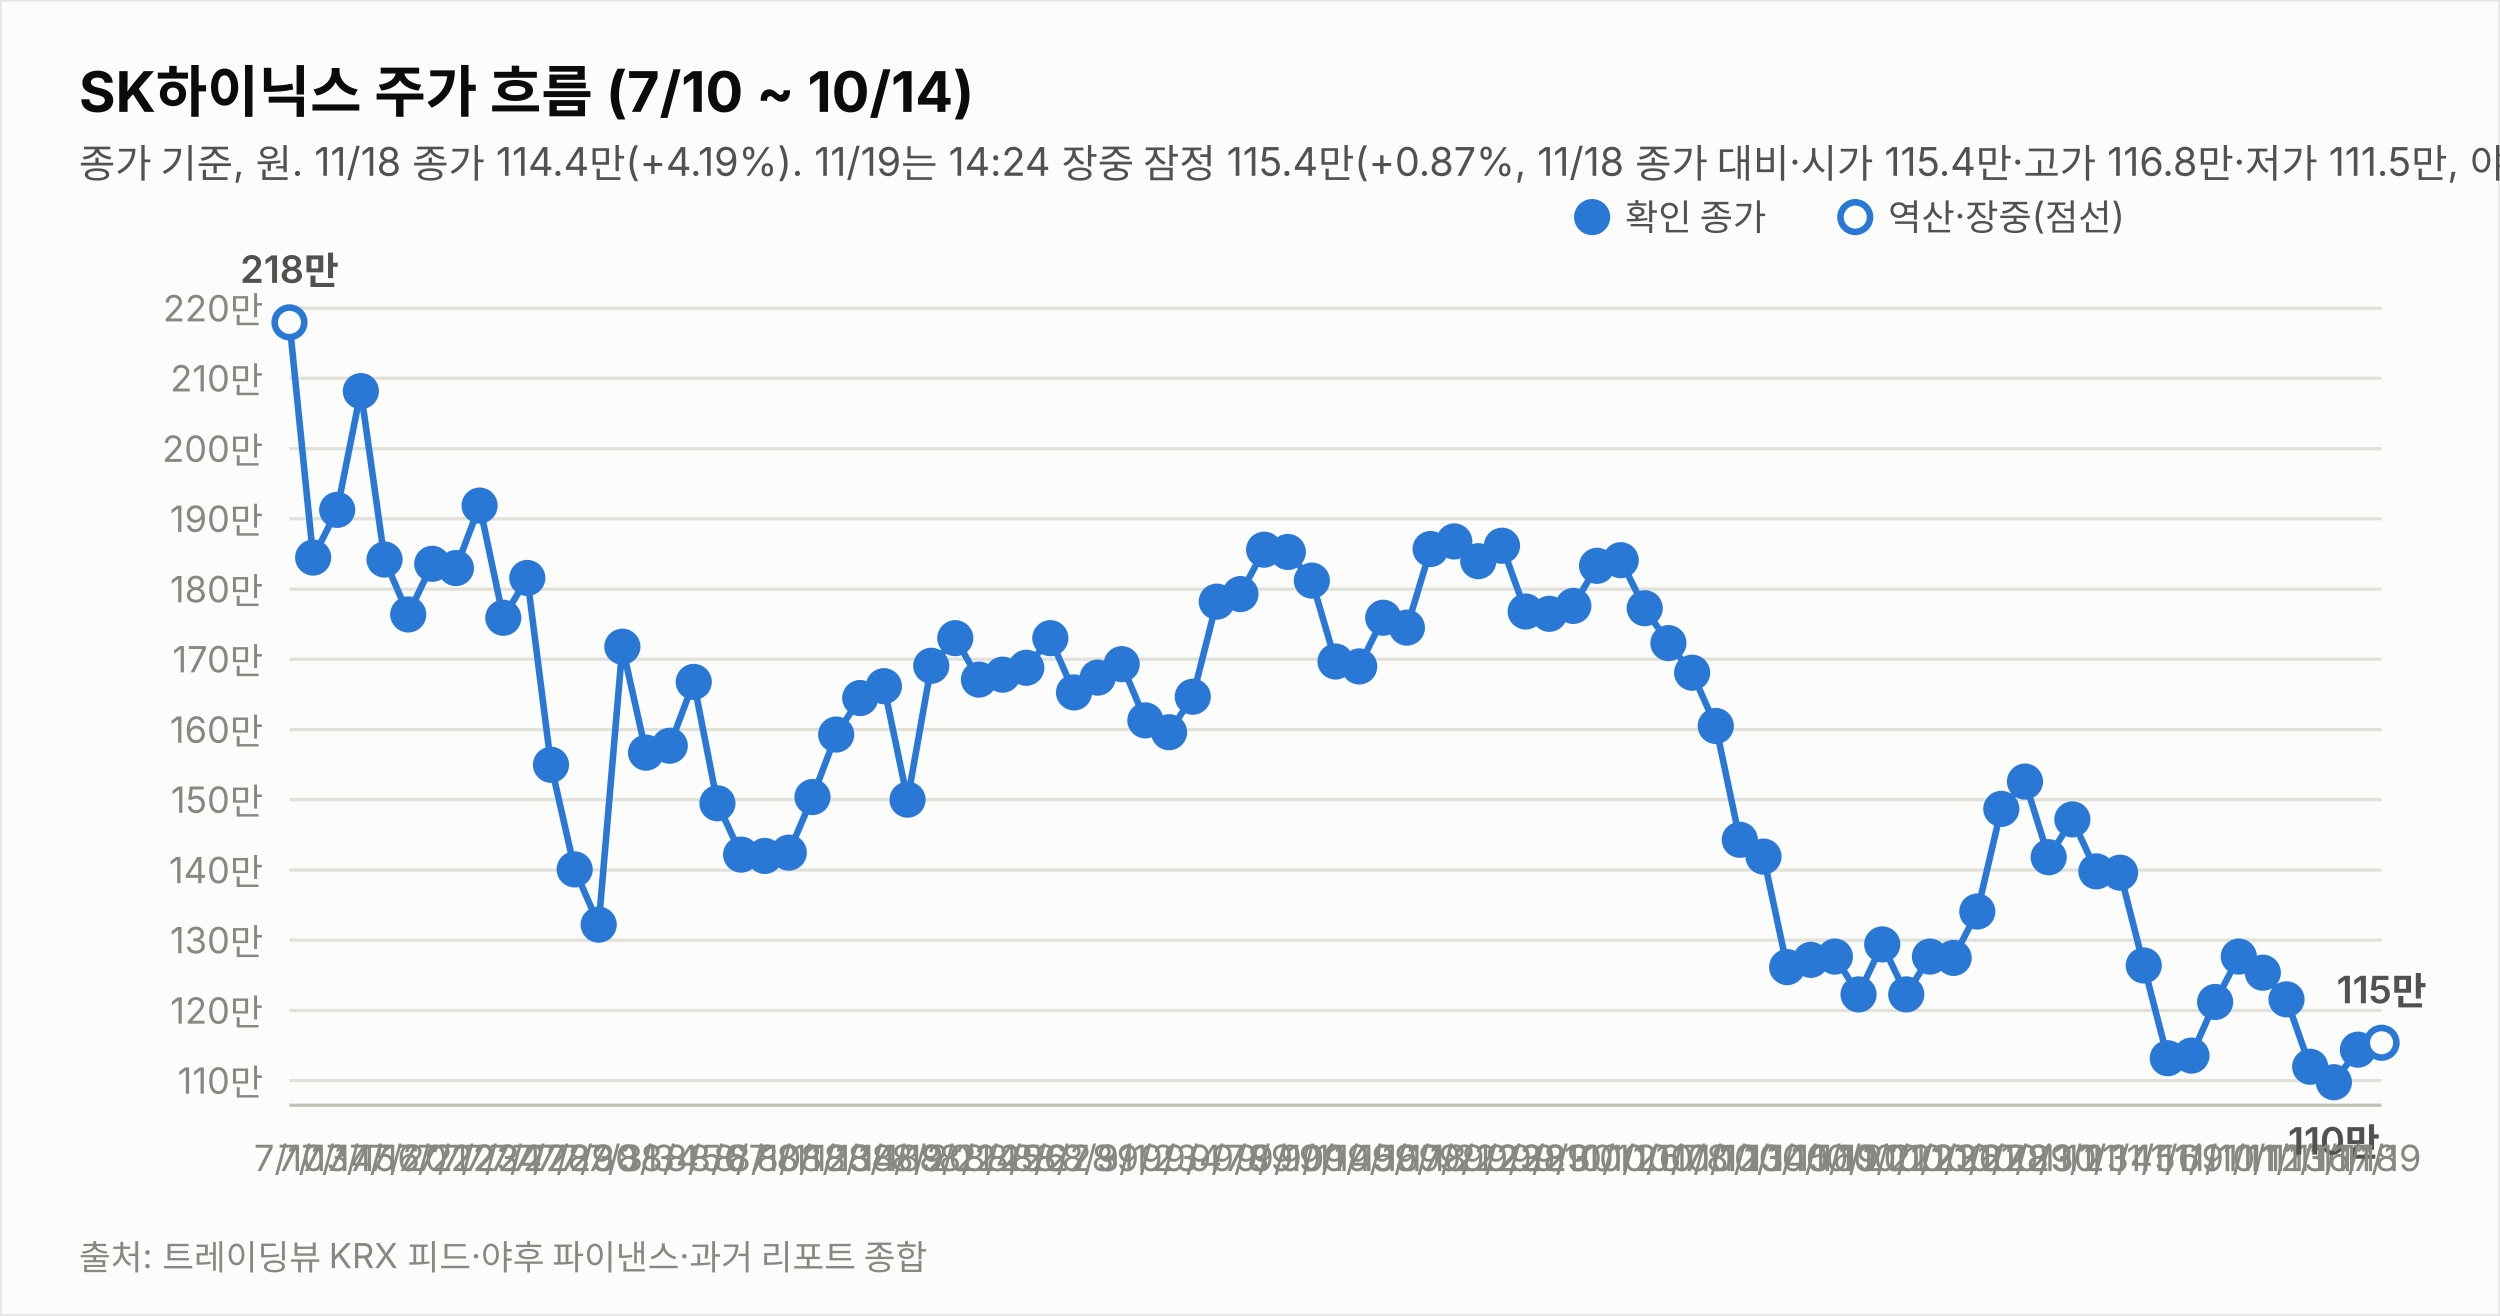
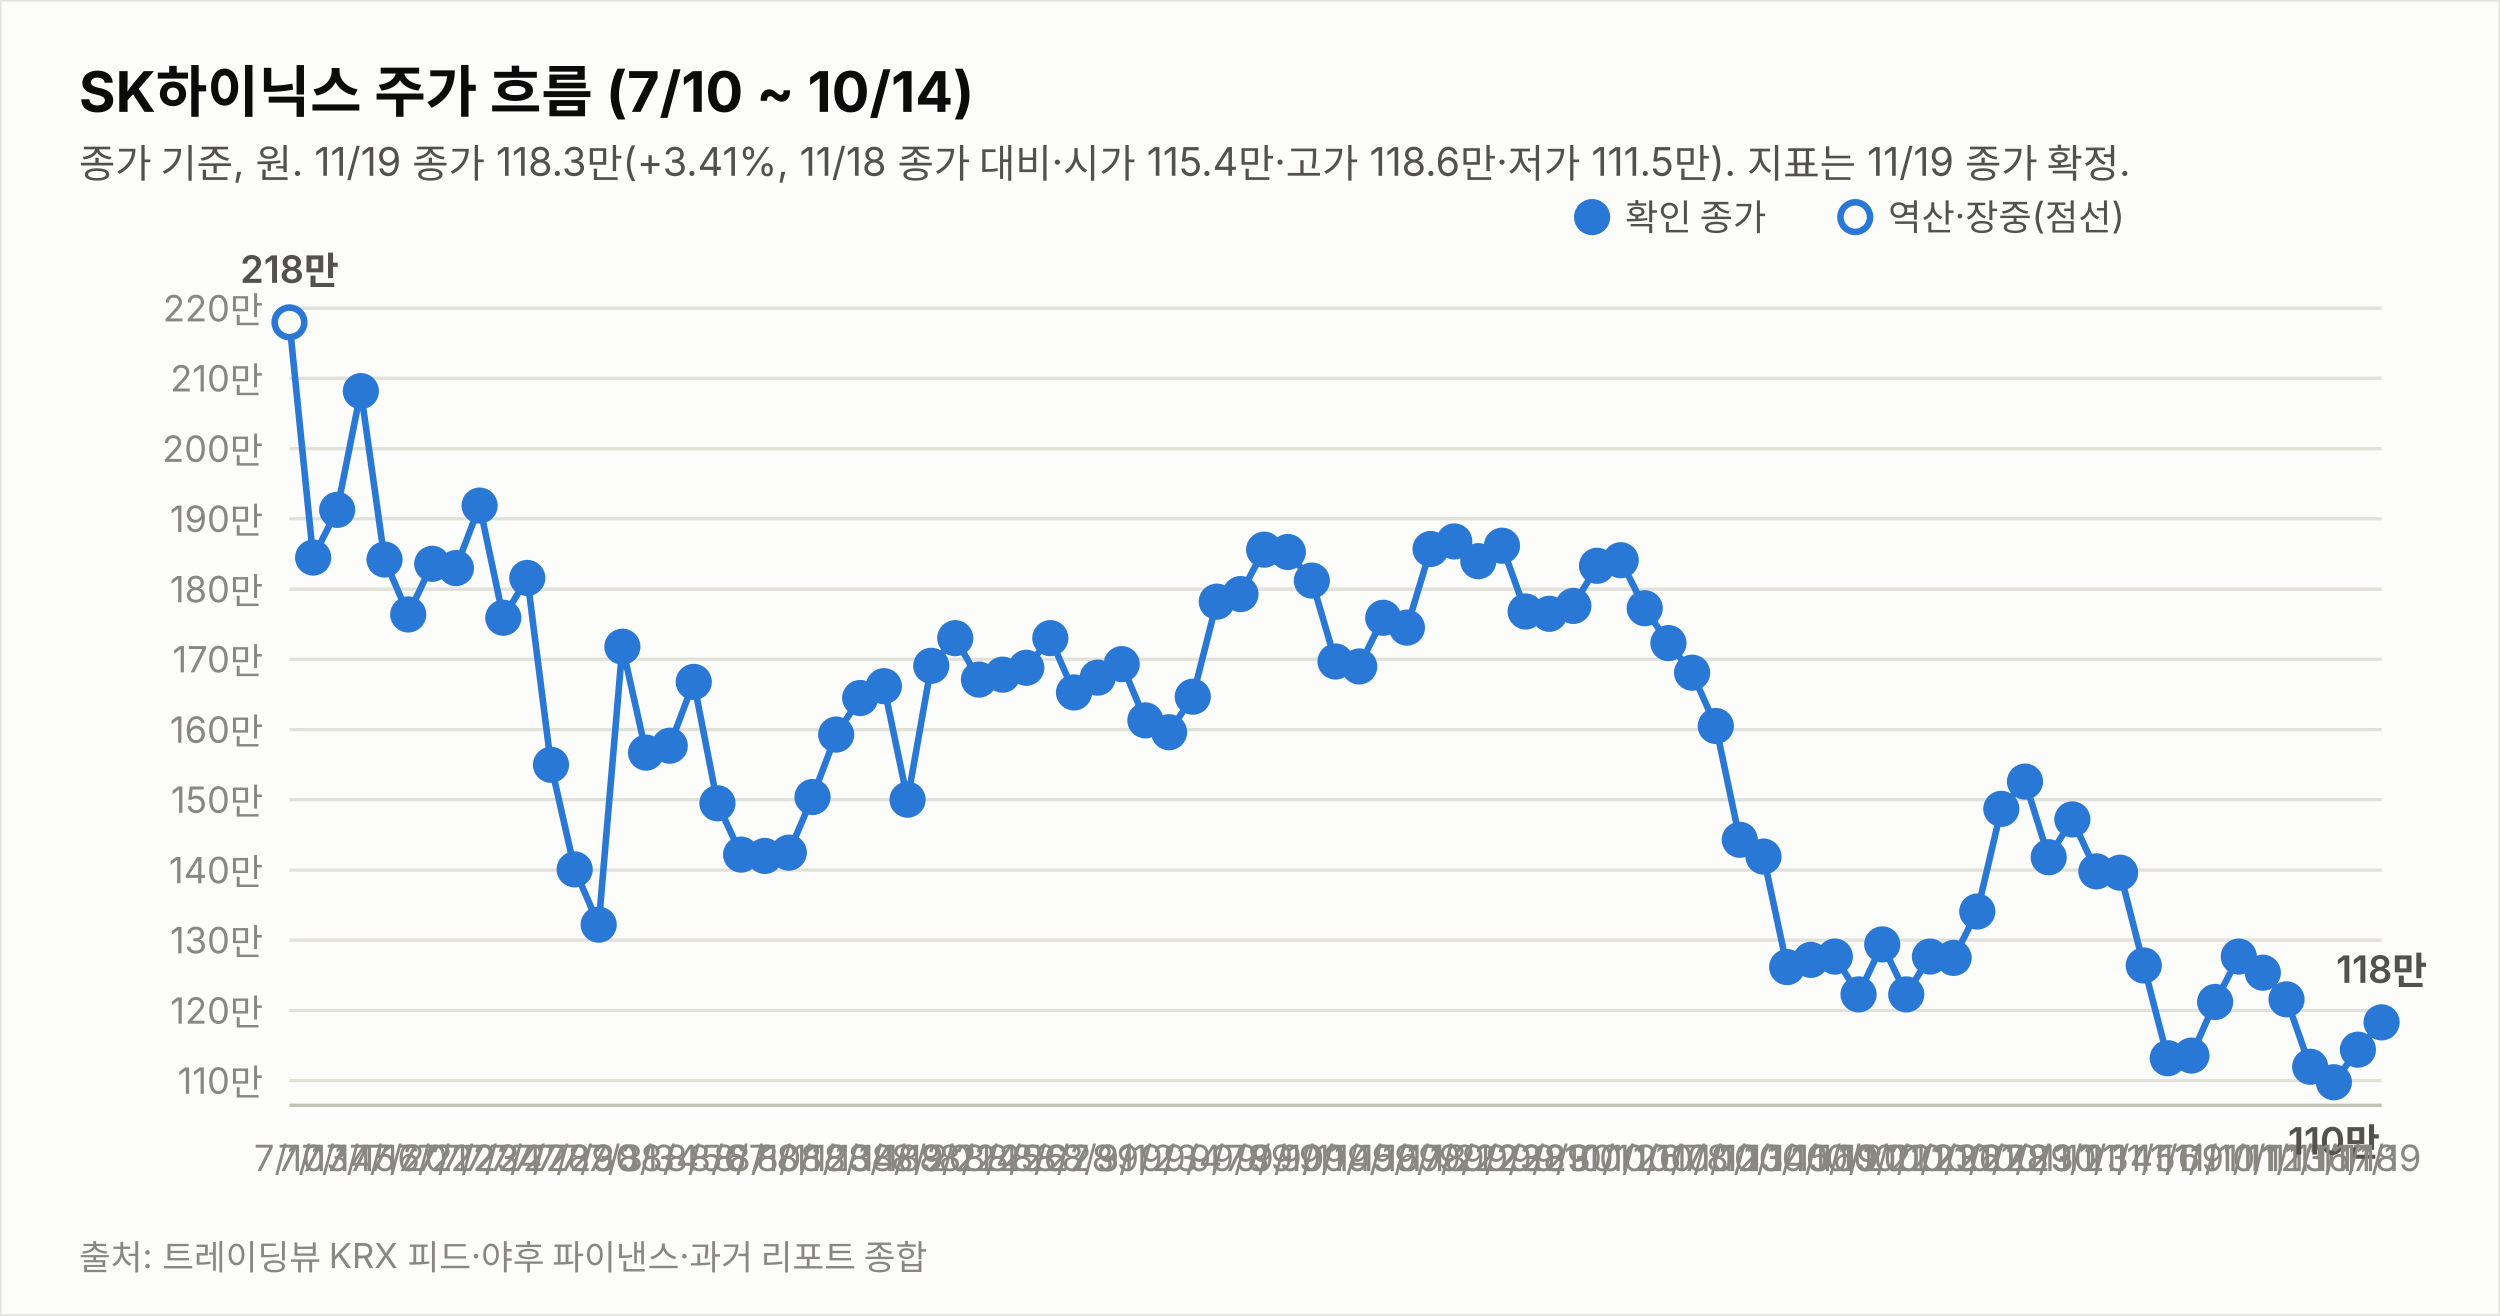
<svg xmlns="http://www.w3.org/2000/svg" width="760" height="400" viewBox="0 0 760 400" font-family="system-ui,-apple-system,&quot;Segoe UI&quot;,&quot;Malgun Gothic&quot;,&quot;Apple SD Gothic Neo&quot;,sans-serif">
  <rect width="760" height="400" fill="#fcfcfb" stroke="rgba(11,11,11,0.10)" />
  <text x="24" y="34" font-size="17" font-weight="700" fill="#0b0b0b">SK하이닉스 주가 흐름 (7/10 ~ 10/14)</text>
-   <text x="24" y="54" font-size="12" fill="#52514e">종가 기준, 원. 11/18 종가 114.4만(+4.19%). 11/19는 14:24 장중 잠정 115.4만(+0.87%, 11/18 종가 대비·시가 115.4만·고가 116.8만·저가 111.5만, 야후 지연 시세). 지표는 11/19 14:24 잠정.</text>
+   <text x="24" y="54" font-size="12" fill="#52514e">종가 기준, 원. 11/19 종가 118.3만(+3.41%, 11/18 종가 대비·시가 115.4만·고가 118.6만·저가 111.5만). 지표는 11/19 종가 확정.</text>
  <line x1="88" y1="328.5" x2="724" y2="328.5" stroke="#e1e0d9" stroke-width="1" />
  <text x="80" y="332.5" font-size="11" fill="#898781" text-anchor="end" style="font-variant-numeric:tabular-nums">110만</text>
  <line x1="88" y1="307.2" x2="724" y2="307.2" stroke="#e1e0d9" stroke-width="1" />
  <text x="80" y="311.2" font-size="11" fill="#898781" text-anchor="end" style="font-variant-numeric:tabular-nums">120만</text>
  <line x1="88" y1="285.8" x2="724" y2="285.8" stroke="#e1e0d9" stroke-width="1" />
  <text x="80" y="289.8" font-size="11" fill="#898781" text-anchor="end" style="font-variant-numeric:tabular-nums">130만</text>
  <line x1="88" y1="264.5" x2="724" y2="264.5" stroke="#e1e0d9" stroke-width="1" />
  <text x="80" y="268.5" font-size="11" fill="#898781" text-anchor="end" style="font-variant-numeric:tabular-nums">140만</text>
  <line x1="88" y1="243.1" x2="724" y2="243.1" stroke="#e1e0d9" stroke-width="1" />
  <text x="80" y="247.1" font-size="11" fill="#898781" text-anchor="end" style="font-variant-numeric:tabular-nums">150만</text>
  <line x1="88" y1="221.8" x2="724" y2="221.8" stroke="#e1e0d9" stroke-width="1" />
  <text x="80" y="225.8" font-size="11" fill="#898781" text-anchor="end" style="font-variant-numeric:tabular-nums">160만</text>
  <line x1="88" y1="200.4" x2="724" y2="200.4" stroke="#e1e0d9" stroke-width="1" />
  <text x="80" y="204.4" font-size="11" fill="#898781" text-anchor="end" style="font-variant-numeric:tabular-nums">170만</text>
  <line x1="88" y1="179.1" x2="724" y2="179.1" stroke="#e1e0d9" stroke-width="1" />
  <text x="80" y="183.1" font-size="11" fill="#898781" text-anchor="end" style="font-variant-numeric:tabular-nums">180만</text>
  <line x1="88" y1="157.7" x2="724" y2="157.7" stroke="#e1e0d9" stroke-width="1" />
  <text x="80" y="161.7" font-size="11" fill="#898781" text-anchor="end" style="font-variant-numeric:tabular-nums">190만</text>
  <line x1="88" y1="136.4" x2="724" y2="136.4" stroke="#e1e0d9" stroke-width="1" />
  <text x="80" y="140.4" font-size="11" fill="#898781" text-anchor="end" style="font-variant-numeric:tabular-nums">200만</text>
  <line x1="88" y1="115.0" x2="724" y2="115.0" stroke="#e1e0d9" stroke-width="1" />
  <text x="80" y="119.0" font-size="11" fill="#898781" text-anchor="end" style="font-variant-numeric:tabular-nums">210만</text>
  <line x1="88" y1="93.7" x2="724" y2="93.7" stroke="#e1e0d9" stroke-width="1" />
  <text x="80" y="97.7" font-size="11" fill="#898781" text-anchor="end" style="font-variant-numeric:tabular-nums">220만</text>
  <line x1="88" y1="336" x2="724" y2="336" stroke="#c3c2b7" stroke-width="1" />
-   <path d="M88.0,98.0 L95.2,169.5 L102.5,155.0 L109.7,118.9 L116.9,170.1 L124.1,186.8 L131.4,171.4 L138.6,172.7 L145.8,153.7 L153.0,187.8 L160.3,175.7 L167.5,232.5 L174.7,264.3 L182.0,281.1 L189.2,196.6 L196.4,228.8 L203.6,226.7 L210.9,207.3 L218.1,244.2 L225.3,259.8 L232.5,260.2 L239.8,259.2 L247.0,242.3 L254.2,223.3 L261.5,212.2 L268.7,208.6 L275.9,243.1 L283.1,202.4 L290.4,194.0 L297.6,206.6 L304.8,205.1 L312.0,203.0 L319.3,194.0 L326.5,210.5 L333.7,206.0 L341.0,201.9 L348.2,219.0 L355.4,222.6 L362.6,211.8 L369.9,182.9 L377.1,180.6 L384.3,167.1 L391.5,167.8 L398.8,176.5 L406.0,201.1 L413.2,202.6 L420.5,187.8 L427.7,190.8 L434.9,166.9 L442.1,164.6 L449.4,170.6 L456.6,165.9 L463.8,185.9 L471.0,186.6 L478.3,184.2 L485.5,172.0 L492.7,170.3 L500.0,184.9 L507.2,195.5 L514.4,204.5 L521.6,220.7 L528.9,255.3 L536.1,260.4 L543.3,294.0 L550.5,291.8 L557.8,290.8 L565.0,302.3 L572.2,287.1 L579.5,302.3 L586.7,290.8 L593.9,291.2 L601.1,277.1 L608.4,245.9 L615.6,237.6 L622.8,260.6 L630.0,249.1 L637.3,264.9 L644.5,265.3 L651.7,293.5 L659.0,321.7 L666.2,320.9 L673.4,304.6 L680.6,290.8 L687.9,295.7 L695.1,303.8 L702.3,324.3 L709.5,329.0 L716.8,319.1" fill="none" stroke="#2a78d6" stroke-width="2" />
-   <path d="M716.8,319.1 L724.0,317.0" fill="none" stroke="#2a78d6" stroke-width="2" stroke-dasharray="5 4" />
+   <path d="M88.0,98.0 L95.2,169.5 L102.5,155.0 L109.7,118.9 L116.9,170.1 L124.1,186.8 L131.4,171.4 L138.6,172.7 L145.8,153.7 L153.0,187.8 L160.3,175.7 L167.5,232.5 L174.7,264.3 L182.0,281.1 L189.2,196.6 L196.4,228.8 L203.6,226.7 L210.9,207.3 L218.1,244.2 L225.3,259.8 L232.5,260.2 L239.8,259.2 L247.0,242.3 L254.2,223.3 L261.5,212.2 L268.7,208.6 L275.9,243.1 L283.1,202.4 L290.4,194.0 L297.6,206.6 L304.8,205.1 L312.0,203.0 L319.3,194.0 L326.5,210.5 L333.7,206.0 L341.0,201.9 L348.2,219.0 L355.4,222.6 L362.6,211.8 L369.9,182.9 L377.1,180.6 L384.3,167.1 L391.5,167.8 L398.8,176.5 L406.0,201.1 L413.2,202.6 L420.5,187.8 L427.7,190.8 L434.9,166.9 L442.1,164.6 L449.4,170.6 L456.6,165.9 L463.8,185.9 L471.0,186.6 L478.3,184.2 L485.5,172.0 L492.7,170.3 L500.0,184.9 L507.2,195.5 L514.4,204.5 L521.6,220.7 L528.9,255.3 L536.1,260.4 L543.3,294.0 L550.5,291.8 L557.8,290.8 L565.0,302.3 L572.2,287.1 L579.5,302.3 L586.7,290.8 L593.9,291.2 L601.1,277.1 L608.4,245.9 L615.6,237.6 L622.8,260.6 L630.0,249.1 L637.3,264.9 L644.5,265.3 L651.7,293.5 L659.0,321.7 L666.2,320.9 L673.4,304.6 L680.6,290.8 L687.9,295.7 L695.1,303.8 L702.3,324.3 L709.5,329.0 L716.8,319.1 L724.0,310.8" fill="none" stroke="#2a78d6" stroke-width="2" />
  <circle cx="88.0" cy="98.0" r="4.5" fill="#fcfcfb" stroke="#2a78d6" stroke-width="2" />
  <text x="88.0" y="356" font-size="11" fill="#898781" text-anchor="middle">7/10</text>
  <text x="88.0" y="86.0" font-size="11.5" font-weight="600" fill="#52514e" text-anchor="middle" style="font-variant-numeric:tabular-nums">218만</text>
  <circle cx="95.2" cy="169.5" r="4.5" fill="#2a78d6" stroke="#2a78d6" stroke-width="2" />
  <text x="95.2" y="356" font-size="11" fill="#898781" text-anchor="middle">7/13</text>
  <circle cx="102.5" cy="155.0" r="4.5" fill="#2a78d6" stroke="#2a78d6" stroke-width="2" />
  <text x="102.5" y="356" font-size="11" fill="#898781" text-anchor="middle">7/14</text>
  <circle cx="109.7" cy="118.9" r="4.5" fill="#2a78d6" stroke="#2a78d6" stroke-width="2" />
  <text x="109.7" y="356" font-size="11" fill="#898781" text-anchor="middle">7/15</text>
  <circle cx="116.9" cy="170.1" r="4.5" fill="#2a78d6" stroke="#2a78d6" stroke-width="2" />
  <text x="116.9" y="356" font-size="11" fill="#898781" text-anchor="middle">7/16</text>
  <circle cx="124.1" cy="186.8" r="4.5" fill="#2a78d6" stroke="#2a78d6" stroke-width="2" />
  <text x="124.1" y="356" font-size="11" fill="#898781" text-anchor="middle">7/20</text>
  <circle cx="131.4" cy="171.4" r="4.5" fill="#2a78d6" stroke="#2a78d6" stroke-width="2" />
  <text x="131.4" y="356" font-size="11" fill="#898781" text-anchor="middle">7/21</text>
  <circle cx="138.6" cy="172.7" r="4.5" fill="#2a78d6" stroke="#2a78d6" stroke-width="2" />
  <text x="138.6" y="356" font-size="11" fill="#898781" text-anchor="middle">7/22</text>
  <circle cx="145.8" cy="153.7" r="4.5" fill="#2a78d6" stroke="#2a78d6" stroke-width="2" />
  <text x="145.8" y="356" font-size="11" fill="#898781" text-anchor="middle">7/23</text>
  <circle cx="153.0" cy="187.8" r="4.5" fill="#2a78d6" stroke="#2a78d6" stroke-width="2" />
  <text x="153.0" y="356" font-size="11" fill="#898781" text-anchor="middle">7/24</text>
  <circle cx="160.3" cy="175.7" r="4.5" fill="#2a78d6" stroke="#2a78d6" stroke-width="2" />
  <text x="160.3" y="356" font-size="11" fill="#898781" text-anchor="middle">7/27</text>
  <circle cx="167.5" cy="232.5" r="4.5" fill="#2a78d6" stroke="#2a78d6" stroke-width="2" />
  <text x="167.5" y="356" font-size="11" fill="#898781" text-anchor="middle">7/28</text>
  <circle cx="174.7" cy="264.3" r="4.5" fill="#2a78d6" stroke="#2a78d6" stroke-width="2" />
  <text x="174.7" y="356" font-size="11" fill="#898781" text-anchor="middle">7/29</text>
  <circle cx="182.0" cy="281.1" r="4.5" fill="#2a78d6" stroke="#2a78d6" stroke-width="2" />
  <text x="182.0" y="356" font-size="11" fill="#898781" text-anchor="middle">7/30</text>
  <circle cx="189.2" cy="196.6" r="4.5" fill="#2a78d6" stroke="#2a78d6" stroke-width="2" />
  <text x="189.2" y="356" font-size="11" fill="#898781" text-anchor="middle">7/31</text>
  <circle cx="196.4" cy="228.8" r="4.5" fill="#2a78d6" stroke="#2a78d6" stroke-width="2" />
  <text x="196.4" y="356" font-size="11" fill="#898781" text-anchor="middle">8/3</text>
  <circle cx="203.6" cy="226.7" r="4.5" fill="#2a78d6" stroke="#2a78d6" stroke-width="2" />
  <text x="203.6" y="356" font-size="11" fill="#898781" text-anchor="middle">8/4</text>
  <circle cx="210.9" cy="207.3" r="4.5" fill="#2a78d6" stroke="#2a78d6" stroke-width="2" />
  <text x="210.9" y="356" font-size="11" fill="#898781" text-anchor="middle">8/5</text>
  <circle cx="218.1" cy="244.2" r="4.5" fill="#2a78d6" stroke="#2a78d6" stroke-width="2" />
  <text x="218.1" y="356" font-size="11" fill="#898781" text-anchor="middle">8/6</text>
  <circle cx="225.3" cy="259.8" r="4.5" fill="#2a78d6" stroke="#2a78d6" stroke-width="2" />
  <text x="225.3" y="356" font-size="11" fill="#898781" text-anchor="middle">8/7</text>
  <circle cx="232.5" cy="260.2" r="4.5" fill="#2a78d6" stroke="#2a78d6" stroke-width="2" />
  <text x="232.5" y="356" font-size="11" fill="#898781" text-anchor="middle">8/10</text>
  <circle cx="239.8" cy="259.2" r="4.5" fill="#2a78d6" stroke="#2a78d6" stroke-width="2" />
  <text x="239.8" y="356" font-size="11" fill="#898781" text-anchor="middle">8/11</text>
  <circle cx="247.0" cy="242.3" r="4.5" fill="#2a78d6" stroke="#2a78d6" stroke-width="2" />
  <text x="247.0" y="356" font-size="11" fill="#898781" text-anchor="middle">8/12</text>
  <circle cx="254.2" cy="223.3" r="4.5" fill="#2a78d6" stroke="#2a78d6" stroke-width="2" />
  <text x="254.2" y="356" font-size="11" fill="#898781" text-anchor="middle">8/13</text>
  <circle cx="261.5" cy="212.2" r="4.5" fill="#2a78d6" stroke="#2a78d6" stroke-width="2" />
  <text x="261.5" y="356" font-size="11" fill="#898781" text-anchor="middle">8/14</text>
  <circle cx="268.7" cy="208.6" r="4.5" fill="#2a78d6" stroke="#2a78d6" stroke-width="2" />
  <text x="268.7" y="356" font-size="11" fill="#898781" text-anchor="middle">8/18</text>
  <circle cx="275.9" cy="243.1" r="4.5" fill="#2a78d6" stroke="#2a78d6" stroke-width="2" />
  <text x="275.9" y="356" font-size="11" fill="#898781" text-anchor="middle">8/19</text>
  <circle cx="283.1" cy="202.4" r="4.5" fill="#2a78d6" stroke="#2a78d6" stroke-width="2" />
  <text x="283.1" y="356" font-size="11" fill="#898781" text-anchor="middle">8/20</text>
  <circle cx="290.4" cy="194.0" r="4.5" fill="#2a78d6" stroke="#2a78d6" stroke-width="2" />
  <text x="290.4" y="356" font-size="11" fill="#898781" text-anchor="middle">8/21</text>
  <circle cx="297.6" cy="206.6" r="4.5" fill="#2a78d6" stroke="#2a78d6" stroke-width="2" />
  <text x="297.6" y="356" font-size="11" fill="#898781" text-anchor="middle">8/24</text>
  <circle cx="304.8" cy="205.1" r="4.5" fill="#2a78d6" stroke="#2a78d6" stroke-width="2" />
  <text x="304.8" y="356" font-size="11" fill="#898781" text-anchor="middle">8/25</text>
  <circle cx="312.0" cy="203.0" r="4.5" fill="#2a78d6" stroke="#2a78d6" stroke-width="2" />
  <text x="312.0" y="356" font-size="11" fill="#898781" text-anchor="middle">8/26</text>
  <circle cx="319.3" cy="194.0" r="4.5" fill="#2a78d6" stroke="#2a78d6" stroke-width="2" />
  <text x="319.3" y="356" font-size="11" fill="#898781" text-anchor="middle">8/27</text>
  <circle cx="326.5" cy="210.5" r="4.5" fill="#2a78d6" stroke="#2a78d6" stroke-width="2" />
  <text x="326.5" y="356" font-size="11" fill="#898781" text-anchor="middle">8/28</text>
  <circle cx="333.7" cy="206.0" r="4.5" fill="#2a78d6" stroke="#2a78d6" stroke-width="2" />
  <text x="333.7" y="356" font-size="11" fill="#898781" text-anchor="middle">8/31</text>
  <circle cx="341.0" cy="201.9" r="4.5" fill="#2a78d6" stroke="#2a78d6" stroke-width="2" />
  <text x="341.0" y="356" font-size="11" fill="#898781" text-anchor="middle">9/1</text>
  <circle cx="348.2" cy="219.0" r="4.5" fill="#2a78d6" stroke="#2a78d6" stroke-width="2" />
  <text x="348.2" y="356" font-size="11" fill="#898781" text-anchor="middle">9/2</text>
  <circle cx="355.4" cy="222.6" r="4.5" fill="#2a78d6" stroke="#2a78d6" stroke-width="2" />
  <text x="355.4" y="356" font-size="11" fill="#898781" text-anchor="middle">9/3</text>
  <circle cx="362.6" cy="211.8" r="4.5" fill="#2a78d6" stroke="#2a78d6" stroke-width="2" />
  <text x="362.6" y="356" font-size="11" fill="#898781" text-anchor="middle">9/4</text>
  <circle cx="369.9" cy="182.9" r="4.5" fill="#2a78d6" stroke="#2a78d6" stroke-width="2" />
  <text x="369.9" y="356" font-size="11" fill="#898781" text-anchor="middle">9/7</text>
  <circle cx="377.1" cy="180.6" r="4.5" fill="#2a78d6" stroke="#2a78d6" stroke-width="2" />
  <text x="377.1" y="356" font-size="11" fill="#898781" text-anchor="middle">9/8</text>
  <circle cx="384.3" cy="167.1" r="4.5" fill="#2a78d6" stroke="#2a78d6" stroke-width="2" />
  <text x="384.3" y="356" font-size="11" fill="#898781" text-anchor="middle">9/9</text>
  <circle cx="391.5" cy="167.8" r="4.5" fill="#2a78d6" stroke="#2a78d6" stroke-width="2" />
  <text x="391.5" y="356" font-size="11" fill="#898781" text-anchor="middle">9/10</text>
  <circle cx="398.8" cy="176.5" r="4.5" fill="#2a78d6" stroke="#2a78d6" stroke-width="2" />
  <text x="398.8" y="356" font-size="11" fill="#898781" text-anchor="middle">9/11</text>
  <circle cx="406.0" cy="201.1" r="4.5" fill="#2a78d6" stroke="#2a78d6" stroke-width="2" />
  <text x="406.0" y="356" font-size="11" fill="#898781" text-anchor="middle">9/14</text>
  <circle cx="413.2" cy="202.6" r="4.5" fill="#2a78d6" stroke="#2a78d6" stroke-width="2" />
  <text x="413.2" y="356" font-size="11" fill="#898781" text-anchor="middle">9/15</text>
  <circle cx="420.5" cy="187.8" r="4.5" fill="#2a78d6" stroke="#2a78d6" stroke-width="2" />
  <text x="420.5" y="356" font-size="11" fill="#898781" text-anchor="middle">9/16</text>
  <circle cx="427.7" cy="190.8" r="4.5" fill="#2a78d6" stroke="#2a78d6" stroke-width="2" />
  <text x="427.7" y="356" font-size="11" fill="#898781" text-anchor="middle">9/17</text>
  <circle cx="434.9" cy="166.9" r="4.5" fill="#2a78d6" stroke="#2a78d6" stroke-width="2" />
  <text x="434.9" y="356" font-size="11" fill="#898781" text-anchor="middle">9/18</text>
  <circle cx="442.1" cy="164.6" r="4.5" fill="#2a78d6" stroke="#2a78d6" stroke-width="2" />
  <text x="442.1" y="356" font-size="11" fill="#898781" text-anchor="middle">9/21</text>
  <circle cx="449.4" cy="170.6" r="4.5" fill="#2a78d6" stroke="#2a78d6" stroke-width="2" />
  <text x="449.4" y="356" font-size="11" fill="#898781" text-anchor="middle">9/22</text>
  <circle cx="456.6" cy="165.9" r="4.5" fill="#2a78d6" stroke="#2a78d6" stroke-width="2" />
  <text x="456.6" y="356" font-size="11" fill="#898781" text-anchor="middle">9/23</text>
  <circle cx="463.8" cy="185.9" r="4.5" fill="#2a78d6" stroke="#2a78d6" stroke-width="2" />
  <text x="463.8" y="356" font-size="11" fill="#898781" text-anchor="middle">9/28</text>
  <circle cx="471.0" cy="186.6" r="4.5" fill="#2a78d6" stroke="#2a78d6" stroke-width="2" />
  <text x="471.0" y="356" font-size="11" fill="#898781" text-anchor="middle">9/29</text>
  <circle cx="478.3" cy="184.2" r="4.5" fill="#2a78d6" stroke="#2a78d6" stroke-width="2" />
  <text x="478.3" y="356" font-size="11" fill="#898781" text-anchor="middle">9/30</text>
  <circle cx="485.5" cy="172.0" r="4.5" fill="#2a78d6" stroke="#2a78d6" stroke-width="2" />
  <text x="485.5" y="356" font-size="11" fill="#898781" text-anchor="middle">10/1</text>
  <circle cx="492.7" cy="170.3" r="4.5" fill="#2a78d6" stroke="#2a78d6" stroke-width="2" />
  <text x="492.7" y="356" font-size="11" fill="#898781" text-anchor="middle">10/2</text>
  <circle cx="500.0" cy="184.9" r="4.5" fill="#2a78d6" stroke="#2a78d6" stroke-width="2" />
  <text x="500.0" y="356" font-size="11" fill="#898781" text-anchor="middle">10/6</text>
  <circle cx="507.2" cy="195.5" r="4.5" fill="#2a78d6" stroke="#2a78d6" stroke-width="2" />
  <text x="507.2" y="356" font-size="11" fill="#898781" text-anchor="middle">10/7</text>
  <circle cx="514.4" cy="204.5" r="4.5" fill="#2a78d6" stroke="#2a78d6" stroke-width="2" />
  <text x="514.4" y="356" font-size="11" fill="#898781" text-anchor="middle">10/8</text>
  <circle cx="521.6" cy="220.7" r="4.5" fill="#2a78d6" stroke="#2a78d6" stroke-width="2" />
  <text x="521.6" y="356" font-size="11" fill="#898781" text-anchor="middle">10/12</text>
  <circle cx="528.9" cy="255.3" r="4.5" fill="#2a78d6" stroke="#2a78d6" stroke-width="2" />
  <text x="528.9" y="356" font-size="11" fill="#898781" text-anchor="middle">10/13</text>
  <circle cx="536.1" cy="260.4" r="4.5" fill="#2a78d6" stroke="#2a78d6" stroke-width="2" />
  <text x="536.1" y="356" font-size="11" fill="#898781" text-anchor="middle">10/14</text>
  <circle cx="543.3" cy="294.0" r="4.5" fill="#2a78d6" stroke="#2a78d6" stroke-width="2" />
  <text x="543.3" y="356" font-size="11" fill="#898781" text-anchor="middle">10/15</text>
  <circle cx="550.5" cy="291.8" r="4.5" fill="#2a78d6" stroke="#2a78d6" stroke-width="2" />
  <text x="550.5" y="356" font-size="11" fill="#898781" text-anchor="middle">10/16</text>
  <circle cx="557.8" cy="290.8" r="4.5" fill="#2a78d6" stroke="#2a78d6" stroke-width="2" />
  <text x="557.8" y="356" font-size="11" fill="#898781" text-anchor="middle">10/19</text>
  <circle cx="565.0" cy="302.3" r="4.5" fill="#2a78d6" stroke="#2a78d6" stroke-width="2" />
  <text x="565.0" y="356" font-size="11" fill="#898781" text-anchor="middle">10/20</text>
  <circle cx="572.2" cy="287.1" r="4.5" fill="#2a78d6" stroke="#2a78d6" stroke-width="2" />
  <text x="572.2" y="356" font-size="11" fill="#898781" text-anchor="middle">10/21</text>
  <circle cx="579.5" cy="302.3" r="4.5" fill="#2a78d6" stroke="#2a78d6" stroke-width="2" />
  <text x="579.5" y="356" font-size="11" fill="#898781" text-anchor="middle">10/22</text>
  <circle cx="586.7" cy="290.8" r="4.5" fill="#2a78d6" stroke="#2a78d6" stroke-width="2" />
  <text x="586.7" y="356" font-size="11" fill="#898781" text-anchor="middle">10/23</text>
  <circle cx="593.9" cy="291.2" r="4.5" fill="#2a78d6" stroke="#2a78d6" stroke-width="2" />
  <text x="593.9" y="356" font-size="11" fill="#898781" text-anchor="middle">10/26</text>
  <circle cx="601.1" cy="277.1" r="4.5" fill="#2a78d6" stroke="#2a78d6" stroke-width="2" />
  <text x="601.1" y="356" font-size="11" fill="#898781" text-anchor="middle">10/27</text>
  <circle cx="608.4" cy="245.9" r="4.5" fill="#2a78d6" stroke="#2a78d6" stroke-width="2" />
  <text x="608.4" y="356" font-size="11" fill="#898781" text-anchor="middle">10/28</text>
  <circle cx="615.6" cy="237.6" r="4.5" fill="#2a78d6" stroke="#2a78d6" stroke-width="2" />
  <text x="615.6" y="356" font-size="11" fill="#898781" text-anchor="middle">10/29</text>
  <circle cx="622.8" cy="260.6" r="4.5" fill="#2a78d6" stroke="#2a78d6" stroke-width="2" />
  <text x="622.8" y="356" font-size="11" fill="#898781" text-anchor="middle">10/30</text>
  <circle cx="630.0" cy="249.1" r="4.5" fill="#2a78d6" stroke="#2a78d6" stroke-width="2" />
  <text x="630.0" y="356" font-size="11" fill="#898781" text-anchor="middle">11/2</text>
  <circle cx="637.3" cy="264.9" r="4.5" fill="#2a78d6" stroke="#2a78d6" stroke-width="2" />
  <text x="637.3" y="356" font-size="11" fill="#898781" text-anchor="middle">11/3</text>
  <circle cx="644.5" cy="265.3" r="4.5" fill="#2a78d6" stroke="#2a78d6" stroke-width="2" />
  <text x="644.5" y="356" font-size="11" fill="#898781" text-anchor="middle">11/4</text>
  <circle cx="651.7" cy="293.5" r="4.5" fill="#2a78d6" stroke="#2a78d6" stroke-width="2" />
  <text x="651.7" y="356" font-size="11" fill="#898781" text-anchor="middle">11/5</text>
  <circle cx="659.0" cy="321.7" r="4.5" fill="#2a78d6" stroke="#2a78d6" stroke-width="2" />
  <text x="659.0" y="356" font-size="11" fill="#898781" text-anchor="middle">11/6</text>
  <circle cx="666.2" cy="320.9" r="4.5" fill="#2a78d6" stroke="#2a78d6" stroke-width="2" />
  <text x="666.2" y="356" font-size="11" fill="#898781" text-anchor="middle">11/9</text>
  <circle cx="673.4" cy="304.6" r="4.5" fill="#2a78d6" stroke="#2a78d6" stroke-width="2" />
  <text x="673.4" y="356" font-size="11" fill="#898781" text-anchor="middle">11/10</text>
  <circle cx="680.6" cy="290.8" r="4.5" fill="#2a78d6" stroke="#2a78d6" stroke-width="2" />
  <text x="680.6" y="356" font-size="11" fill="#898781" text-anchor="middle">11/11</text>
  <circle cx="687.9" cy="295.7" r="4.5" fill="#2a78d6" stroke="#2a78d6" stroke-width="2" />
  <text x="687.9" y="356" font-size="11" fill="#898781" text-anchor="middle">11/12</text>
  <circle cx="695.1" cy="303.8" r="4.5" fill="#2a78d6" stroke="#2a78d6" stroke-width="2" />
  <text x="695.1" y="356" font-size="11" fill="#898781" text-anchor="middle">11/13</text>
  <circle cx="702.3" cy="324.3" r="4.5" fill="#2a78d6" stroke="#2a78d6" stroke-width="2" />
  <text x="702.3" y="356" font-size="11" fill="#898781" text-anchor="middle">11/16</text>
  <circle cx="709.5" cy="329.0" r="4.5" fill="#2a78d6" stroke="#2a78d6" stroke-width="2" />
  <text x="709.5" y="356" font-size="11" fill="#898781" text-anchor="middle">11/17</text>
  <text x="709.5" y="351.0" font-size="11.5" font-weight="600" fill="#52514e" text-anchor="middle" style="font-variant-numeric:tabular-nums">110만</text>
  <circle cx="716.8" cy="319.1" r="4.5" fill="#2a78d6" stroke="#2a78d6" stroke-width="2" />
  <text x="716.8" y="356" font-size="11" fill="#898781" text-anchor="middle">11/18</text>
-   <circle cx="724.0" cy="317.0" r="4.5" fill="#fcfcfb" stroke="#2a78d6" stroke-width="2" />
+   <circle cx="724.0" cy="310.8" r="4.5" fill="#2a78d6" stroke="#2a78d6" stroke-width="2" />
  <text x="724.0" y="356" font-size="11" fill="#898781" text-anchor="middle">11/19</text>
-   <text x="724.0" y="305.0" font-size="11.5" font-weight="600" fill="#52514e" text-anchor="middle" style="font-variant-numeric:tabular-nums">115만</text>
+   <text x="724.0" y="298.8" font-size="11.5" font-weight="600" fill="#52514e" text-anchor="middle" style="font-variant-numeric:tabular-nums">118만</text>
  <circle cx="484" cy="66" r="4.5" fill="#2a78d6" stroke="#2a78d6" stroke-width="2" />
  <text x="494" y="70" font-size="11" fill="#52514e">확인 종가</text>
  <circle cx="564" cy="66" r="4.5" fill="#fcfcfb" stroke="#2a78d6" stroke-width="2" />
  <text x="574" y="70" font-size="11" fill="#52514e">역산·장중(점선)</text>
  <text x="24" y="386" font-size="10.5" fill="#898781">출처: 트레이딩뷰 KRX 피드·야후 파이낸스·과거 리포트 종합</text>
</svg>
